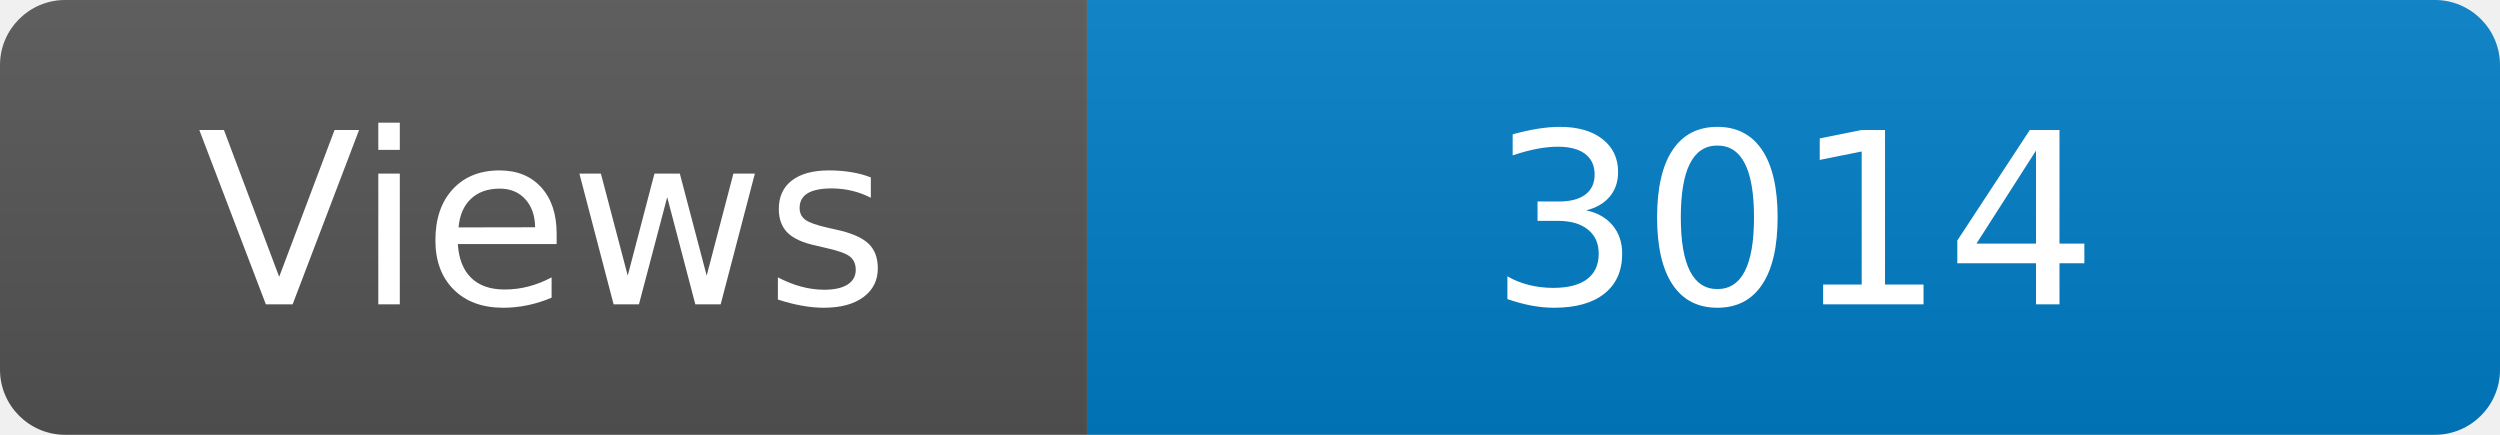
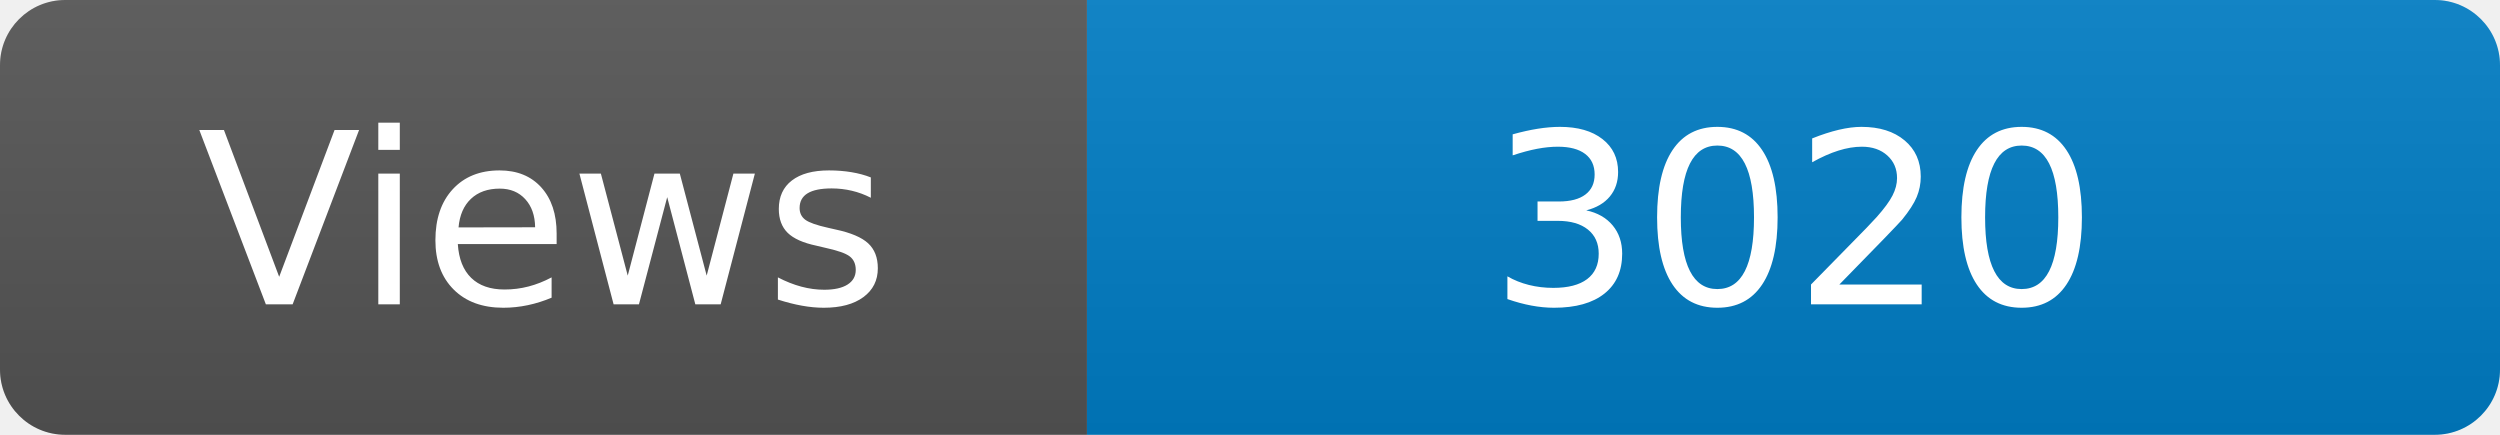
<svg xmlns="http://www.w3.org/2000/svg" width="115" height="20" role="img" aria-label="Maintained?: yes">
  <linearGradient id="s" x2="0" y2="100%">
    <stop offset="0" stop-color="#bbb" stop-opacity=".1" />
    <stop offset="1" stop-opacity=".1" />
  </linearGradient>
  <clipPath id="r">
    <rect width="115" height="20" rx="3" fill="#fff" />
  </clipPath>
  <g clip-path="url(#r)">
    <rect width="50" height="20" fill="#555" />
    <rect x="50" width="160" height="20" fill="#007ec6" />
    <rect width="115" height="20" fill="url(#s)" />
  </g>
  <g fill="#fff" text-anchor="middle" font-family="Verdana,Geneva,DejaVu Sans,sans-serif" font-size="110">
    <text x="250" y="140" transform="scale(.1)" fill="#fff">Views</text>
-     <text x="825" y="140" transform="scale(.1)" fill="#fff">3014</text>
+     <text x="825" y="140" transform="scale(.1)" fill="#fff">3020</text>
  </g>
</svg>
